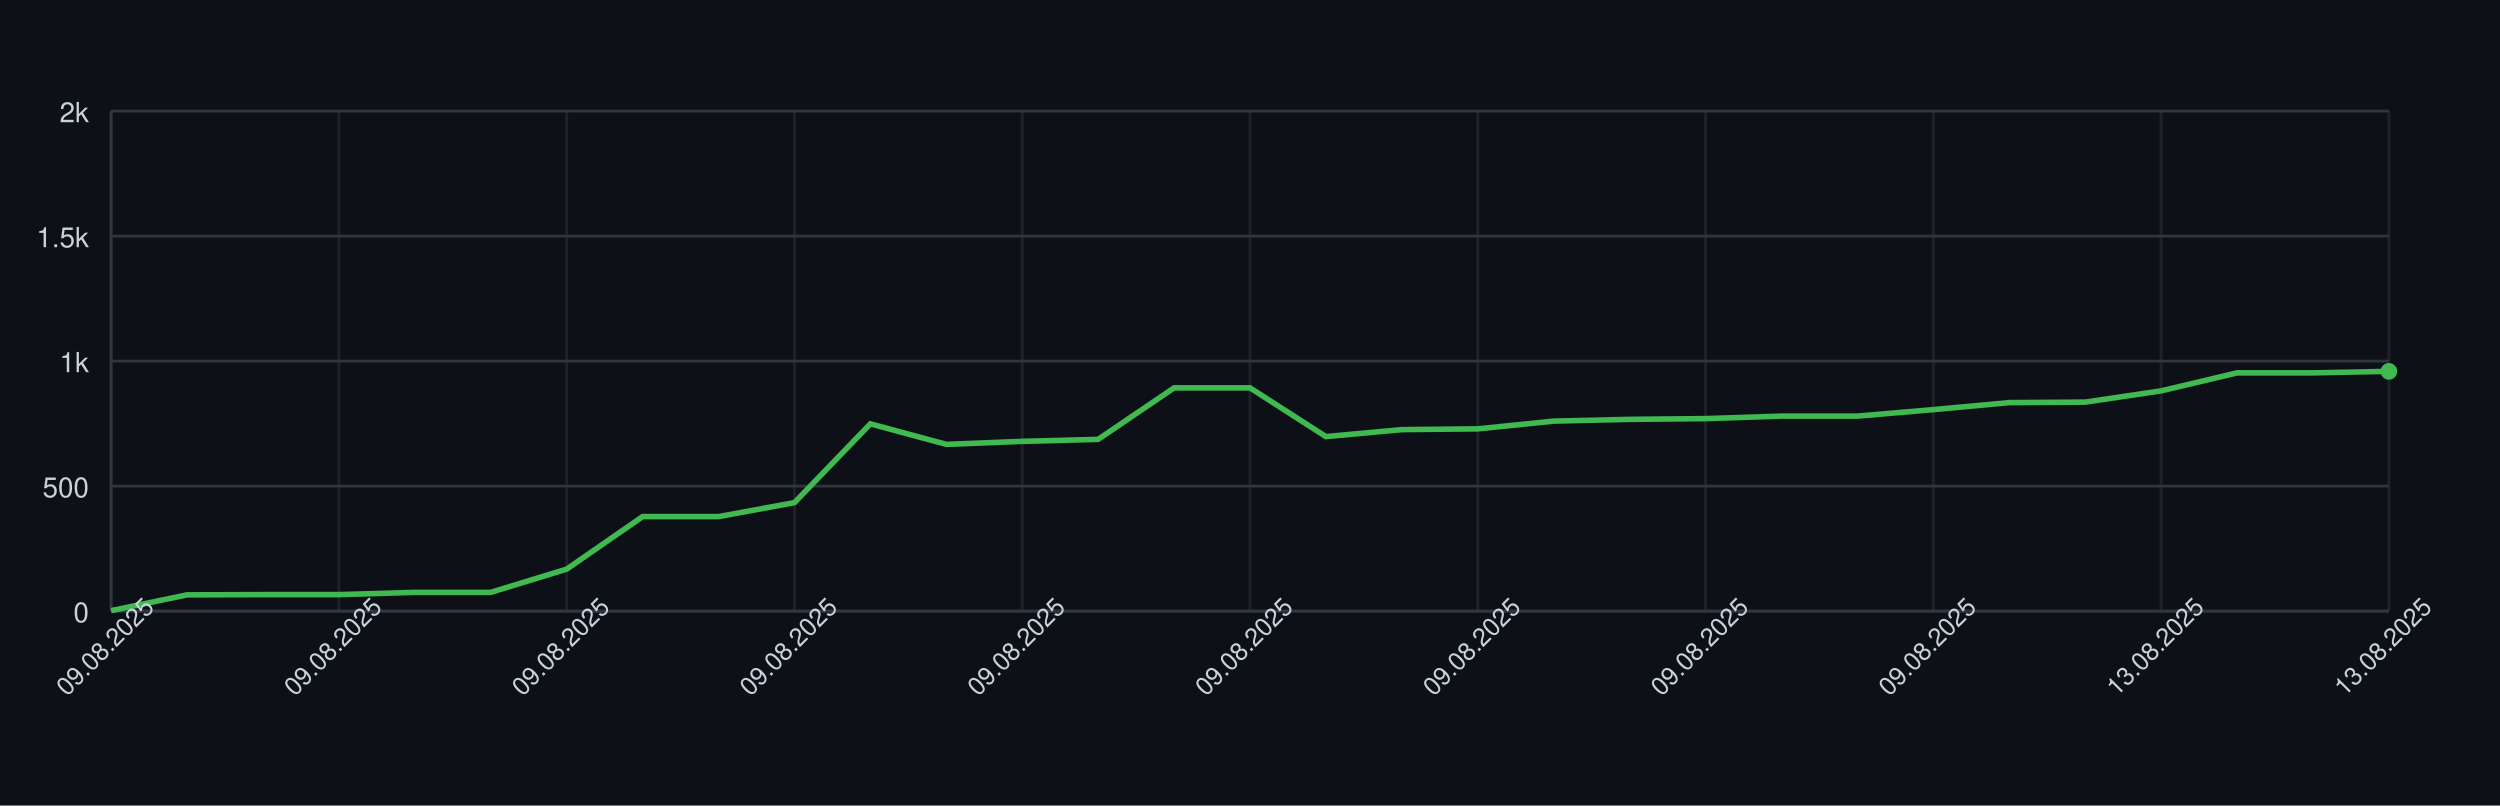
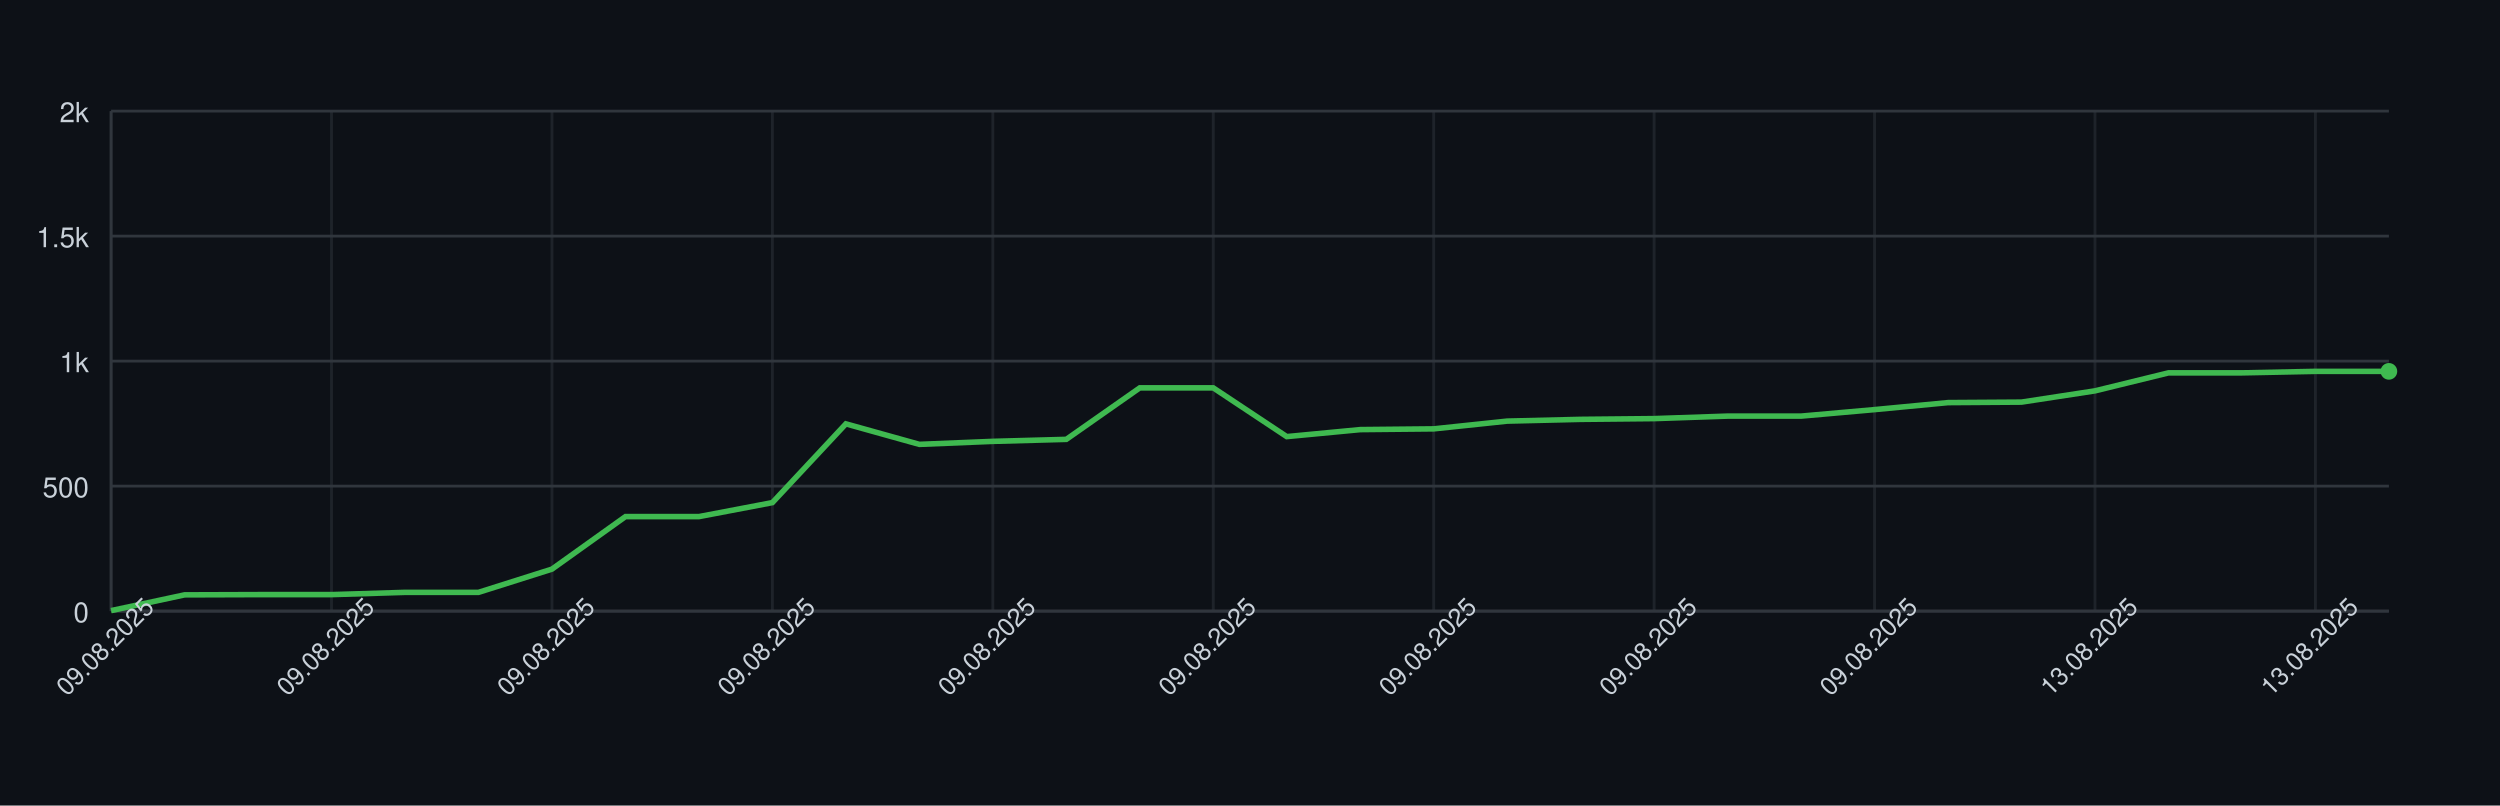
<svg xmlns="http://www.w3.org/2000/svg" width="900" height="290" style="font-family: -apple-system, BlinkMacSystemFont, 'Segoe UI', Helvetica, Arial, sans-serif;">
  <rect width="100%" height="100%" fill="#0d1117" />
  <g>
    <line x1="40" y1="220.00" x2="860" y2="220.00" stroke="#30363d" />
    <text x="32" y="224.00" font-size="10" fill="#c9d1d9" text-anchor="end">0</text>
    <line x1="40" y1="175.00" x2="860" y2="175.00" stroke="#30363d" />
    <text x="32" y="179.00" font-size="10" fill="#c9d1d9" text-anchor="end">500</text>
    <line x1="40" y1="130.00" x2="860" y2="130.00" stroke="#30363d" />
    <text x="32" y="134.00" font-size="10" fill="#c9d1d9" text-anchor="end">1k</text>
    <line x1="40" y1="85.00" x2="860" y2="85.00" stroke="#30363d" />
    <text x="32" y="89.00" font-size="10" fill="#c9d1d9" text-anchor="end">1.5k</text>
    <line x1="40" y1="40.00" x2="860" y2="40.00" stroke="#30363d" />
    <text x="32" y="44.00" font-size="10" fill="#c9d1d9" text-anchor="end">2k</text>
    <line x1="40.00" y1="40" x2="40.00" y2="220" stroke="#30363d" opacity="0.5" />
-     <line x1="122.00" y1="40" x2="122.00" y2="220" stroke="#30363d" opacity="0.5" />
-     <line x1="204.00" y1="40" x2="204.00" y2="220" stroke="#30363d" opacity="0.5" />
-     <line x1="286.00" y1="40" x2="286.00" y2="220" stroke="#30363d" opacity="0.5" />
-     <line x1="368.00" y1="40" x2="368.00" y2="220" stroke="#30363d" opacity="0.5" />
-     <line x1="450.00" y1="40" x2="450.00" y2="220" stroke="#30363d" opacity="0.5" />
-     <line x1="532.00" y1="40" x2="532.00" y2="220" stroke="#30363d" opacity="0.5" />
-     <line x1="614.00" y1="40" x2="614.00" y2="220" stroke="#30363d" opacity="0.5" />
-     <line x1="696.00" y1="40" x2="696.00" y2="220" stroke="#30363d" opacity="0.5" />
-     <line x1="778.00" y1="40" x2="778.00" y2="220" stroke="#30363d" opacity="0.5" />
-     <line x1="860.00" y1="40" x2="860.00" y2="220" stroke="#30363d" opacity="0.5" />
+     <line x1="119.35" y1="40" x2="119.35" y2="220" stroke="#30363d" opacity="0.5" />
+     <line x1="198.71" y1="40" x2="198.71" y2="220" stroke="#30363d" opacity="0.5" />
+     <line x1="278.06" y1="40" x2="278.06" y2="220" stroke="#30363d" opacity="0.5" />
+     <line x1="357.42" y1="40" x2="357.42" y2="220" stroke="#30363d" opacity="0.5" />
+     <line x1="436.77" y1="40" x2="436.77" y2="220" stroke="#30363d" opacity="0.5" />
+     <line x1="516.13" y1="40" x2="516.13" y2="220" stroke="#30363d" opacity="0.5" />
+     <line x1="595.48" y1="40" x2="595.48" y2="220" stroke="#30363d" opacity="0.5" />
+     <line x1="674.84" y1="40" x2="674.84" y2="220" stroke="#30363d" opacity="0.5" />
+     <line x1="754.19" y1="40" x2="754.19" y2="220" stroke="#30363d" opacity="0.5" />
+     <line x1="833.55" y1="40" x2="833.55" y2="220" stroke="#30363d" opacity="0.5" />
    <line x1="40" y1="220" x2="860" y2="220" stroke="#30363d" />
    <line x1="40" y1="40" x2="40" y2="220" stroke="#30363d" />
-     <path d="M 40.00 219.82 L 67.33 214.15 L 94.67 214.06 L 122.00 214.06 L 149.33 213.25 L 176.67 213.25 L 204.00 204.88 L 231.33 185.98 L 258.67 185.98 L 286.00 180.94 L 313.33 152.59 L 340.67 159.97 L 368.00 158.89 L 395.33 158.17 L 422.67 139.63 L 450.00 139.63 L 477.33 157.18 L 504.67 154.66 L 532.00 154.39 L 559.33 151.60 L 586.67 150.97 L 614.00 150.70 L 641.33 149.80 L 668.67 149.80 L 696.00 147.46 L 723.33 144.94 L 750.67 144.76 L 778.00 140.71 L 805.33 134.23 L 832.67 134.23 L 860.00 133.69" fill="none" stroke="#3fb950" stroke-width="2" />
+     <path d="M 40.00 219.82 L 66.45 214.15 L 92.90 214.06 L 119.35 214.06 L 145.81 213.25 L 172.26 213.25 L 198.71 204.88 L 225.16 185.98 L 251.61 185.98 L 278.06 180.94 L 304.52 152.59 L 330.97 159.97 L 357.42 158.89 L 383.87 158.17 L 410.32 139.63 L 436.77 139.63 L 463.23 157.18 L 489.68 154.66 L 516.13 154.39 L 542.58 151.60 L 569.03 150.97 L 595.48 150.70 L 621.94 149.80 L 648.39 149.80 L 674.84 147.46 L 701.29 144.94 L 727.74 144.76 L 754.19 140.71 L 780.65 134.23 L 807.10 134.23 L 833.55 133.69 L 860.00 133.69" fill="none" stroke="#3fb950" stroke-width="2" />
    <circle cx="860.00" cy="133.69" r="3" fill="#3fb950" />
    <text x="40.00" y="235.00" font-size="9" fill="#c9d1d9" text-anchor="middle" transform="rotate(-45 40.00 235.00)">09.08.2025</text>
-     <text x="122.00" y="235.00" font-size="9" fill="#c9d1d9" text-anchor="middle" transform="rotate(-45 122.00 235.00)">09.08.2025</text>
-     <text x="204.00" y="235.00" font-size="9" fill="#c9d1d9" text-anchor="middle" transform="rotate(-45 204.00 235.00)">09.08.2025</text>
-     <text x="286.00" y="235.00" font-size="9" fill="#c9d1d9" text-anchor="middle" transform="rotate(-45 286.00 235.00)">09.08.2025</text>
-     <text x="368.00" y="235.00" font-size="9" fill="#c9d1d9" text-anchor="middle" transform="rotate(-45 368.00 235.00)">09.08.2025</text>
-     <text x="450.00" y="235.00" font-size="9" fill="#c9d1d9" text-anchor="middle" transform="rotate(-45 450.00 235.00)">09.08.2025</text>
-     <text x="532.00" y="235.00" font-size="9" fill="#c9d1d9" text-anchor="middle" transform="rotate(-45 532.00 235.00)">09.08.2025</text>
-     <text x="614.00" y="235.00" font-size="9" fill="#c9d1d9" text-anchor="middle" transform="rotate(-45 614.00 235.00)">09.08.2025</text>
-     <text x="696.00" y="235.00" font-size="9" fill="#c9d1d9" text-anchor="middle" transform="rotate(-45 696.00 235.00)">09.08.2025</text>
-     <text x="778.00" y="235.00" font-size="9" fill="#c9d1d9" text-anchor="middle" transform="rotate(-45 778.00 235.00)">13.08.2025</text>
-     <text x="860.00" y="235.00" font-size="9" fill="#c9d1d9" text-anchor="middle" transform="rotate(-45 860.00 235.00)">13.08.2025</text>
+     <text x="119.35" y="235.00" font-size="9" fill="#c9d1d9" text-anchor="middle" transform="rotate(-45 119.35 235.00)">09.08.2025</text>
+     <text x="198.71" y="235.00" font-size="9" fill="#c9d1d9" text-anchor="middle" transform="rotate(-45 198.71 235.00)">09.08.2025</text>
+     <text x="278.06" y="235.00" font-size="9" fill="#c9d1d9" text-anchor="middle" transform="rotate(-45 278.06 235.00)">09.08.2025</text>
+     <text x="357.42" y="235.00" font-size="9" fill="#c9d1d9" text-anchor="middle" transform="rotate(-45 357.42 235.00)">09.08.2025</text>
+     <text x="436.77" y="235.00" font-size="9" fill="#c9d1d9" text-anchor="middle" transform="rotate(-45 436.77 235.00)">09.08.2025</text>
+     <text x="516.13" y="235.00" font-size="9" fill="#c9d1d9" text-anchor="middle" transform="rotate(-45 516.13 235.00)">09.08.2025</text>
+     <text x="595.48" y="235.00" font-size="9" fill="#c9d1d9" text-anchor="middle" transform="rotate(-45 595.48 235.00)">09.08.2025</text>
+     <text x="674.84" y="235.00" font-size="9" fill="#c9d1d9" text-anchor="middle" transform="rotate(-45 674.84 235.00)">09.08.2025</text>
+     <text x="754.19" y="235.00" font-size="9" fill="#c9d1d9" text-anchor="middle" transform="rotate(-45 754.19 235.00)">13.08.2025</text>
+     <text x="833.55" y="235.00" font-size="9" fill="#c9d1d9" text-anchor="middle" transform="rotate(-45 833.55 235.00)">13.08.2025</text>
  </g>
</svg>
